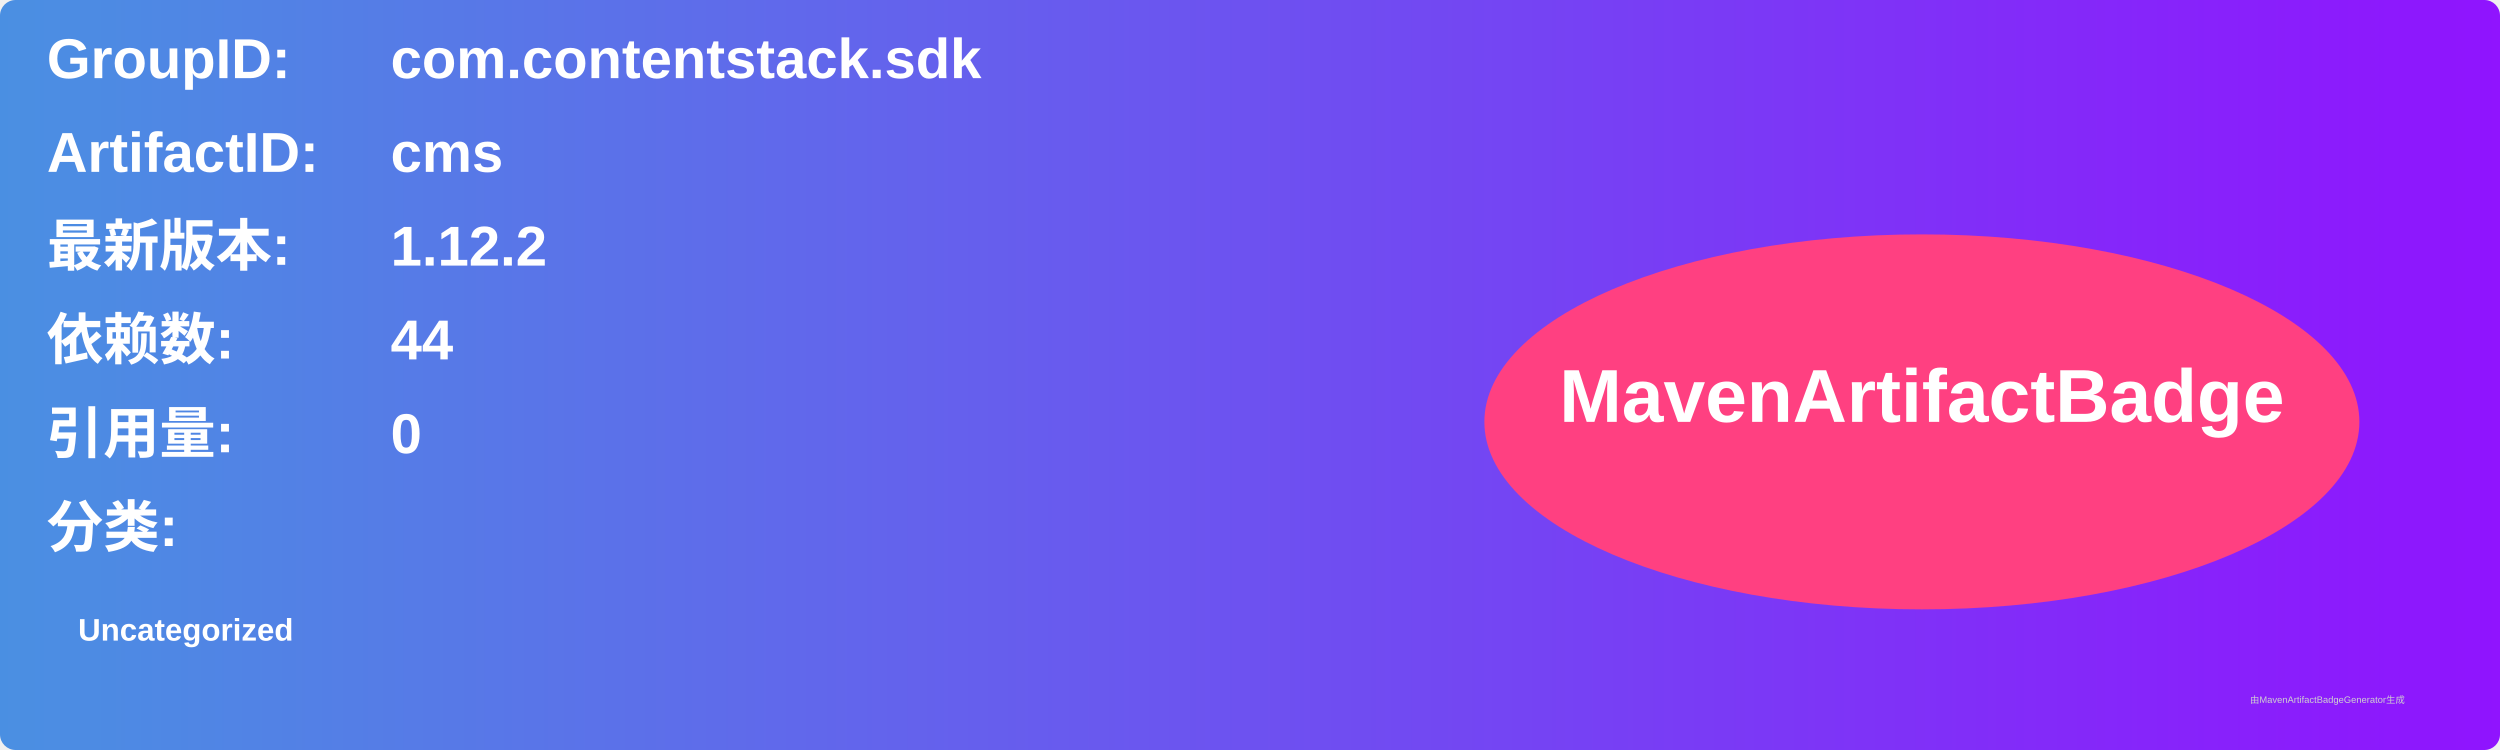
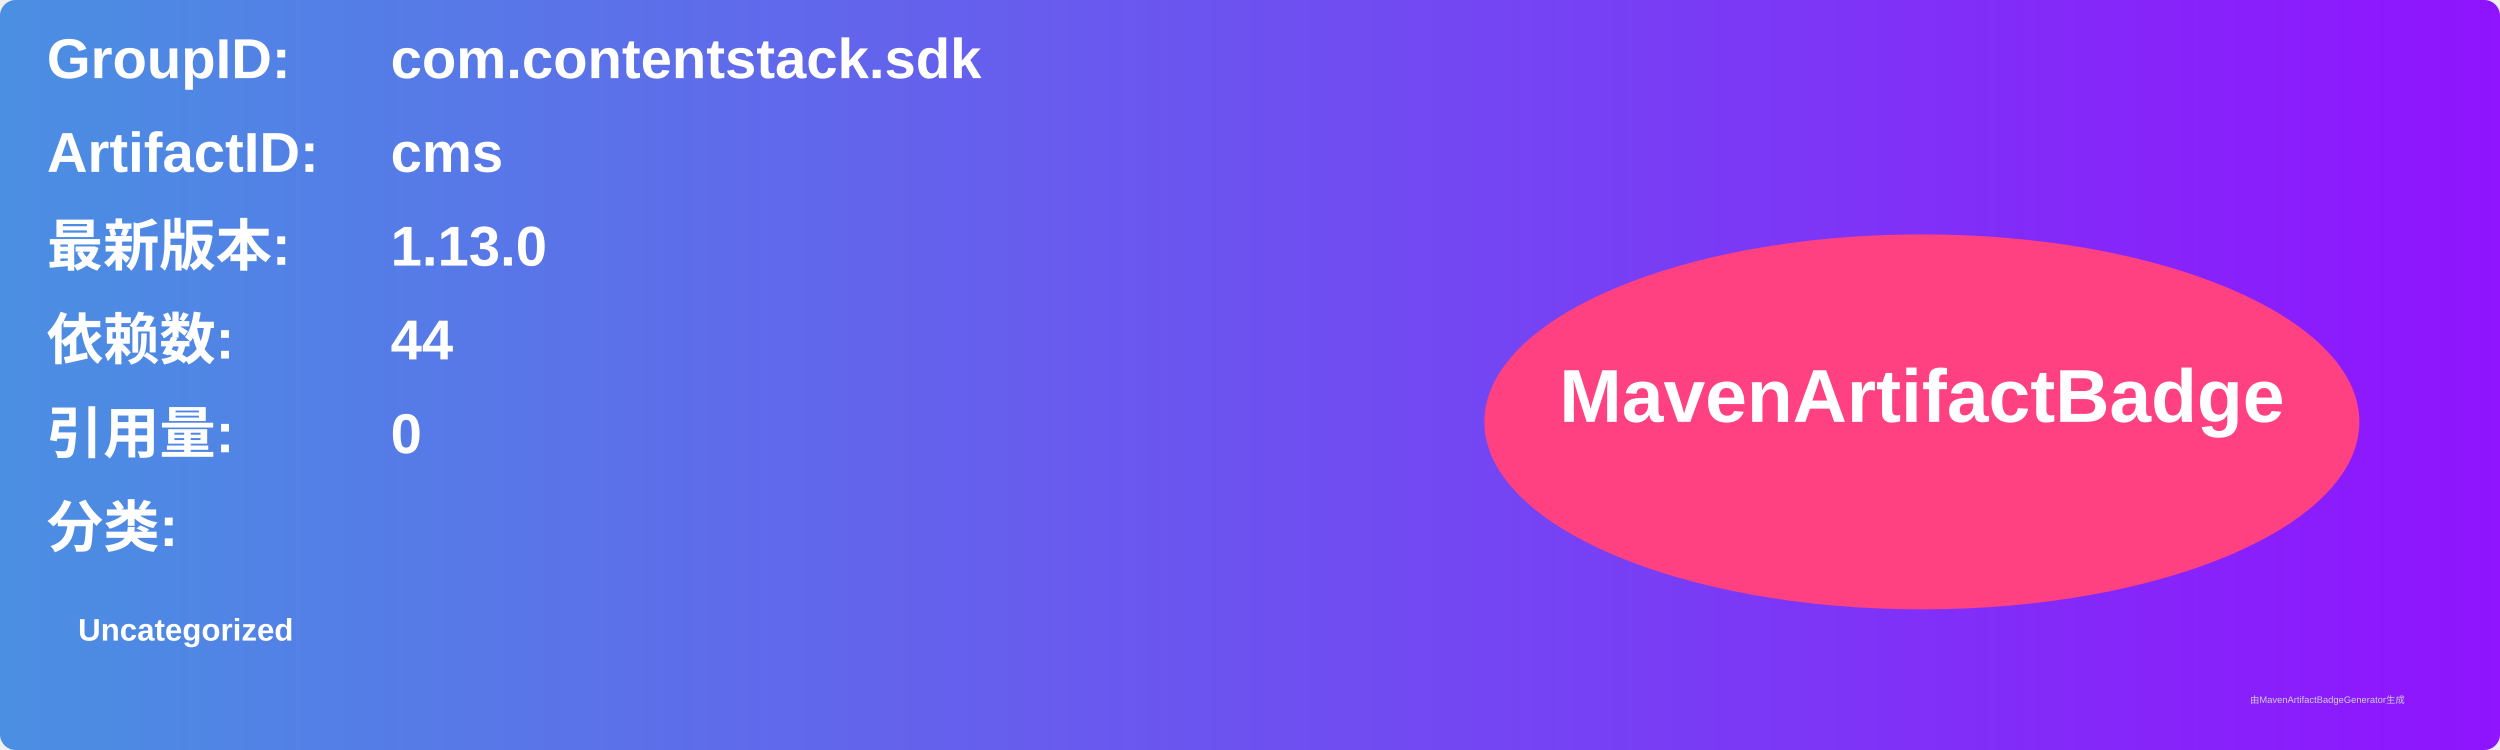
<svg xmlns="http://www.w3.org/2000/svg" width="800" height="240" viewBox="0 0 800 240">
  <linearGradient id="grad" x1="0%" y1="0%" x2="100%" y2="0%">
    <stop offset="0%" stop-color="#4a90e2" />
    <stop offset="100%" stop-color="#9013fe" />
  </linearGradient>
  <rect width="100%" height="100%" rx="5" ry="5" fill="url(#grad)" />
  <g transform="translate(15, 15)">
    <text x="0" y="10" font-family="Arial" font-size="18" fill="white" font-weight="bold" width="260">GroupID:</text>
    <text x="110" y="10" font-family="Arial" font-size="18" fill="white" font-weight="bold" width="460">com.contentstack.sdk</text>
    <text x="0" y="40" font-family="Arial" font-size="18" fill="white" font-weight="bold" width="260">ArtifactID:</text>
    <text x="110" y="40" font-family="Arial" font-size="18" fill="white" font-weight="bold" width="460">cms</text>
    <text x="0" y="70" font-family="Arial" font-size="18" fill="white" font-weight="bold">最新版本:</text>
    <text x="110" y="70" font-family="Arial" font-size="18" fill="white" font-weight="bold">
-       <tspan font-weight="bold">1.12.2</tspan>
+       <tspan font-weight="bold">1.13.0</tspan>
    </text>
    <text x="0" y="100" font-family="Arial" font-size="18" fill="white" font-weight="bold">依赖数: </text>
    <text x="110" y="100" font-family="Arial" font-size="18" fill="white">
      <tspan font-weight="bold">44</tspan>
    </text>
    <text x="0" y="130" font-family="Arial" font-size="18" fill="white" font-weight="bold">引用量: </text>
    <text x="110" y="130" font-family="Arial" font-size="18" fill="white">
      <tspan font-weight="bold">0</tspan>
    </text>
    <text x="0" y="160" font-family="Arial" font-size="18" fill="white" font-weight="bold">分类:</text>
    <text x="10" y="190" font-family="Arial" font-size="10" fill="white">
      <tspan font-weight="bold">Uncategorized</tspan>
    </text>
    <ellipse cx="600" cy="120" rx="140" ry="60" fill="#ff4081" />
    <text x="600" y="120" text-anchor="middle" font-family="Arial" font-size="24" fill="white" font-weight="bold">MavenArtifactBadge</text>
  </g>
  <text x="720" y="225" font-family="Arial" font-size="3" fill="#d0d0d0">由MavenArtifactBadgeGenerator生成</text>
</svg>
